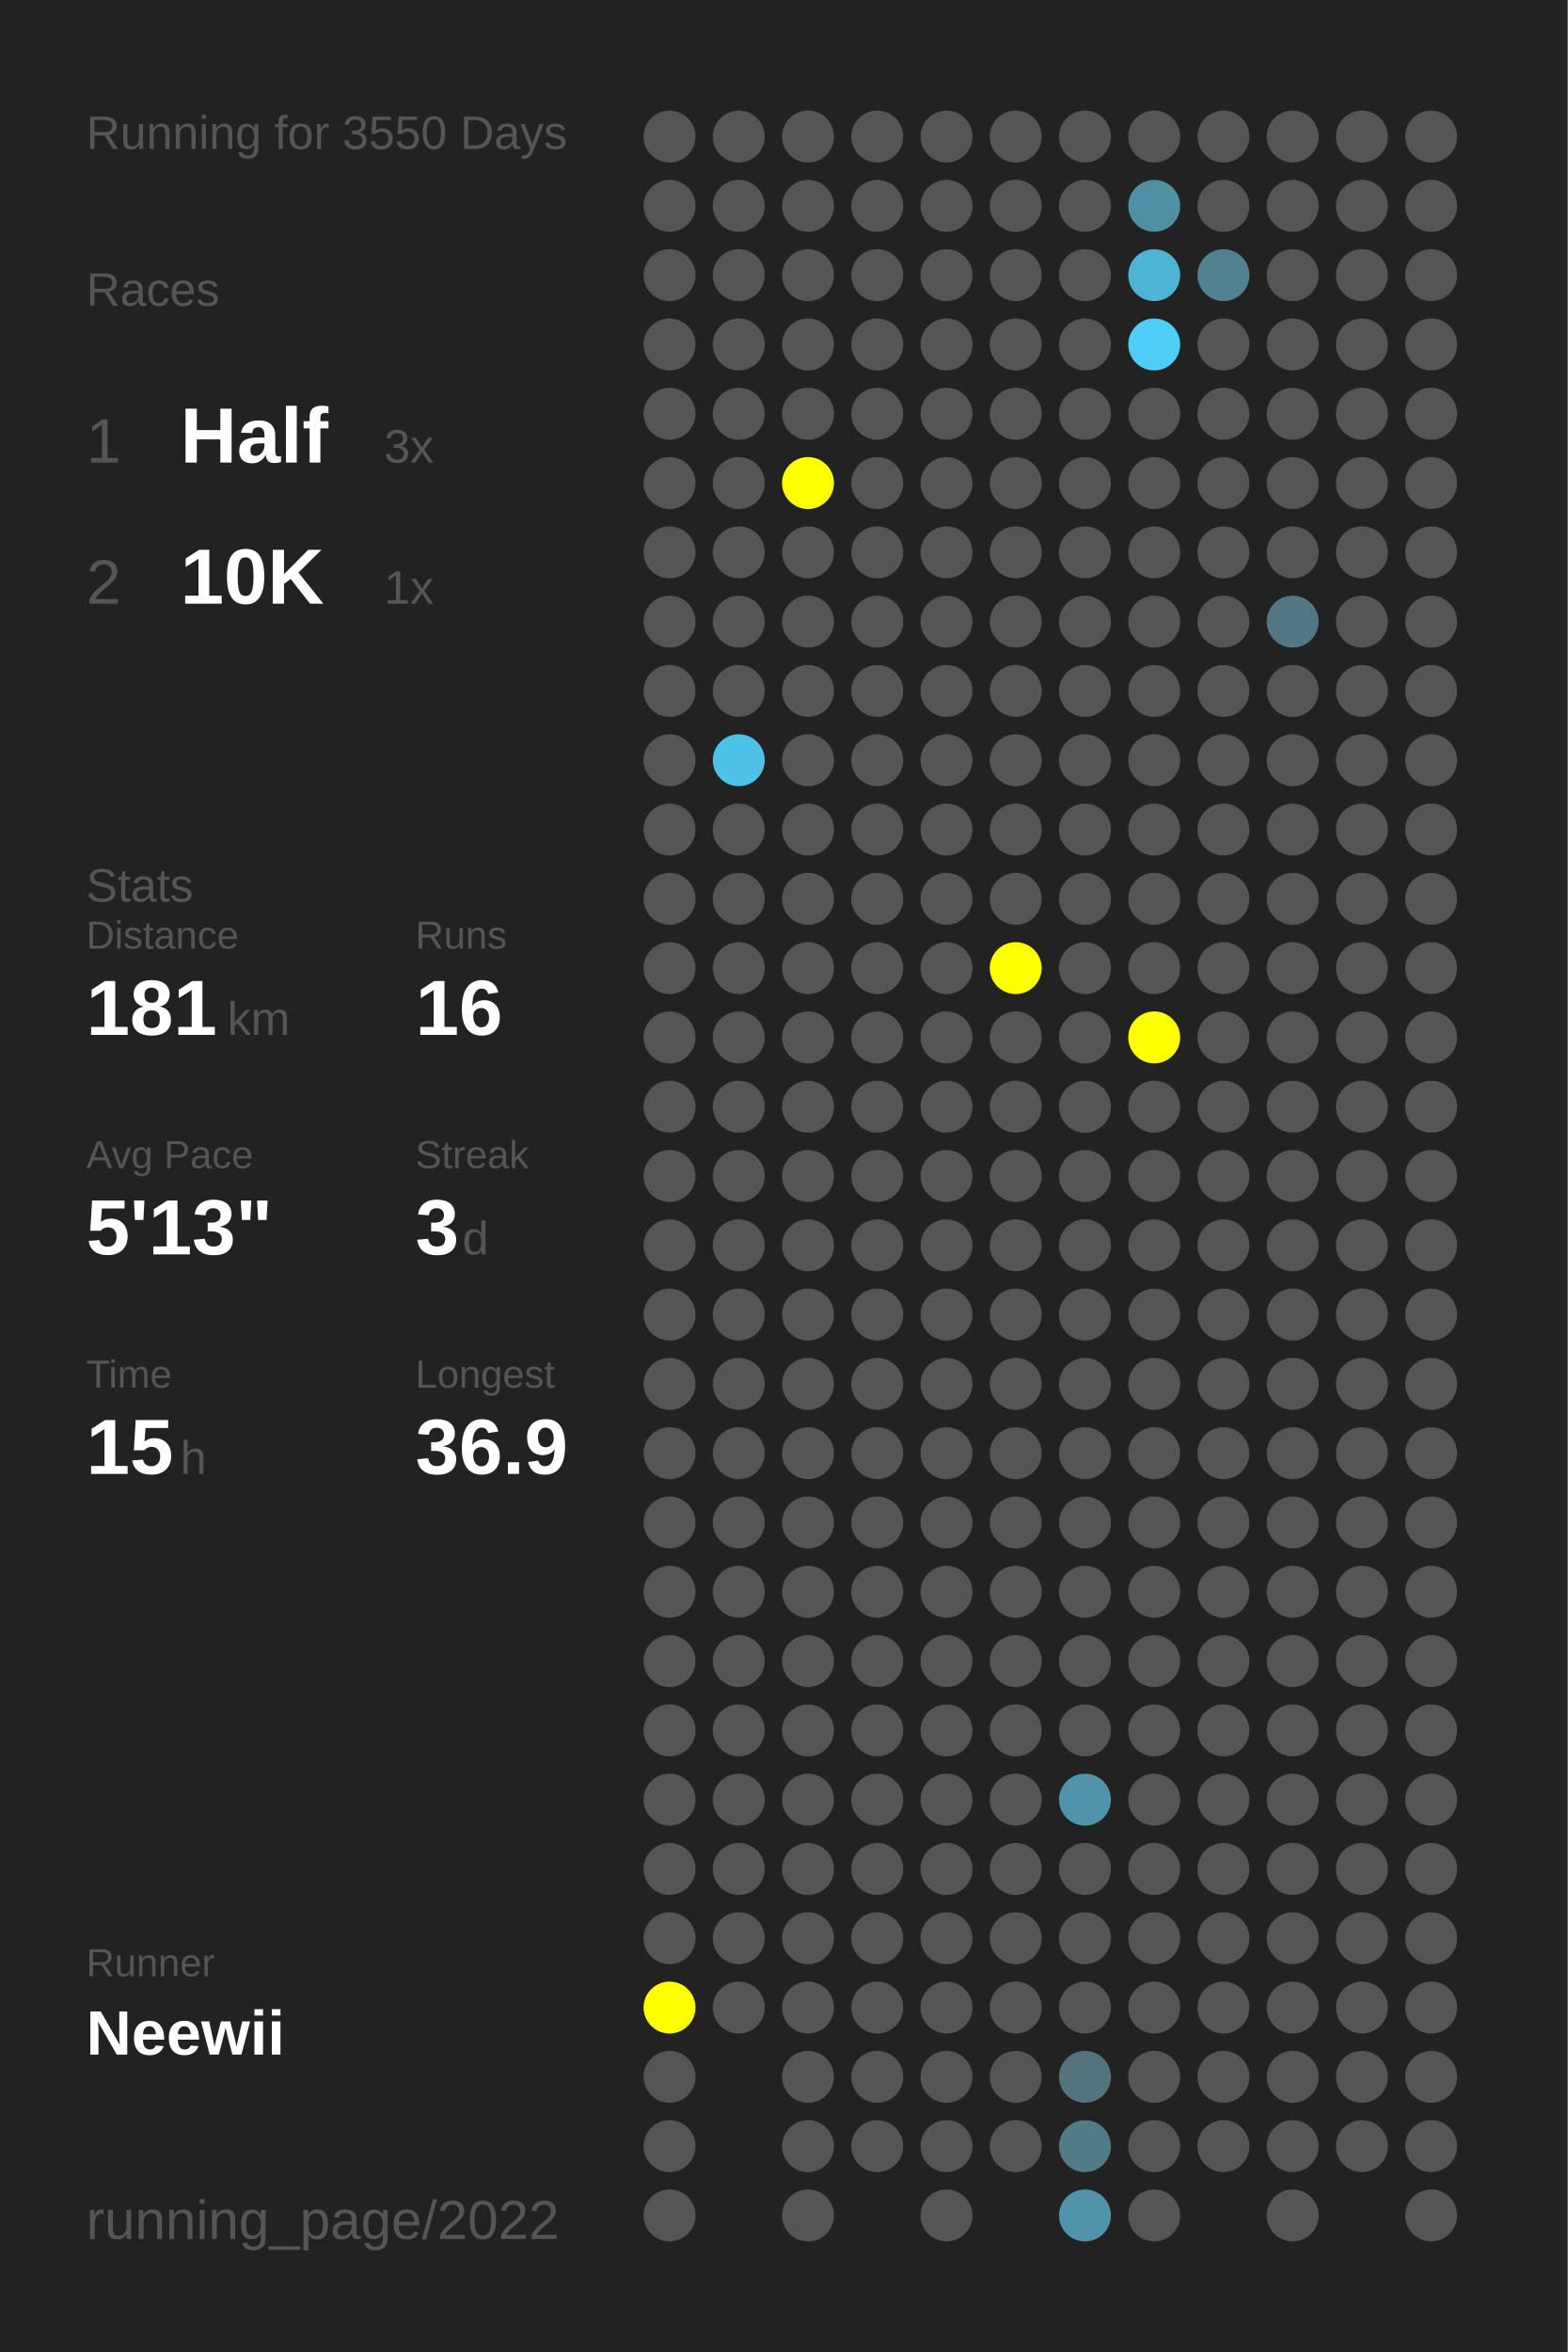
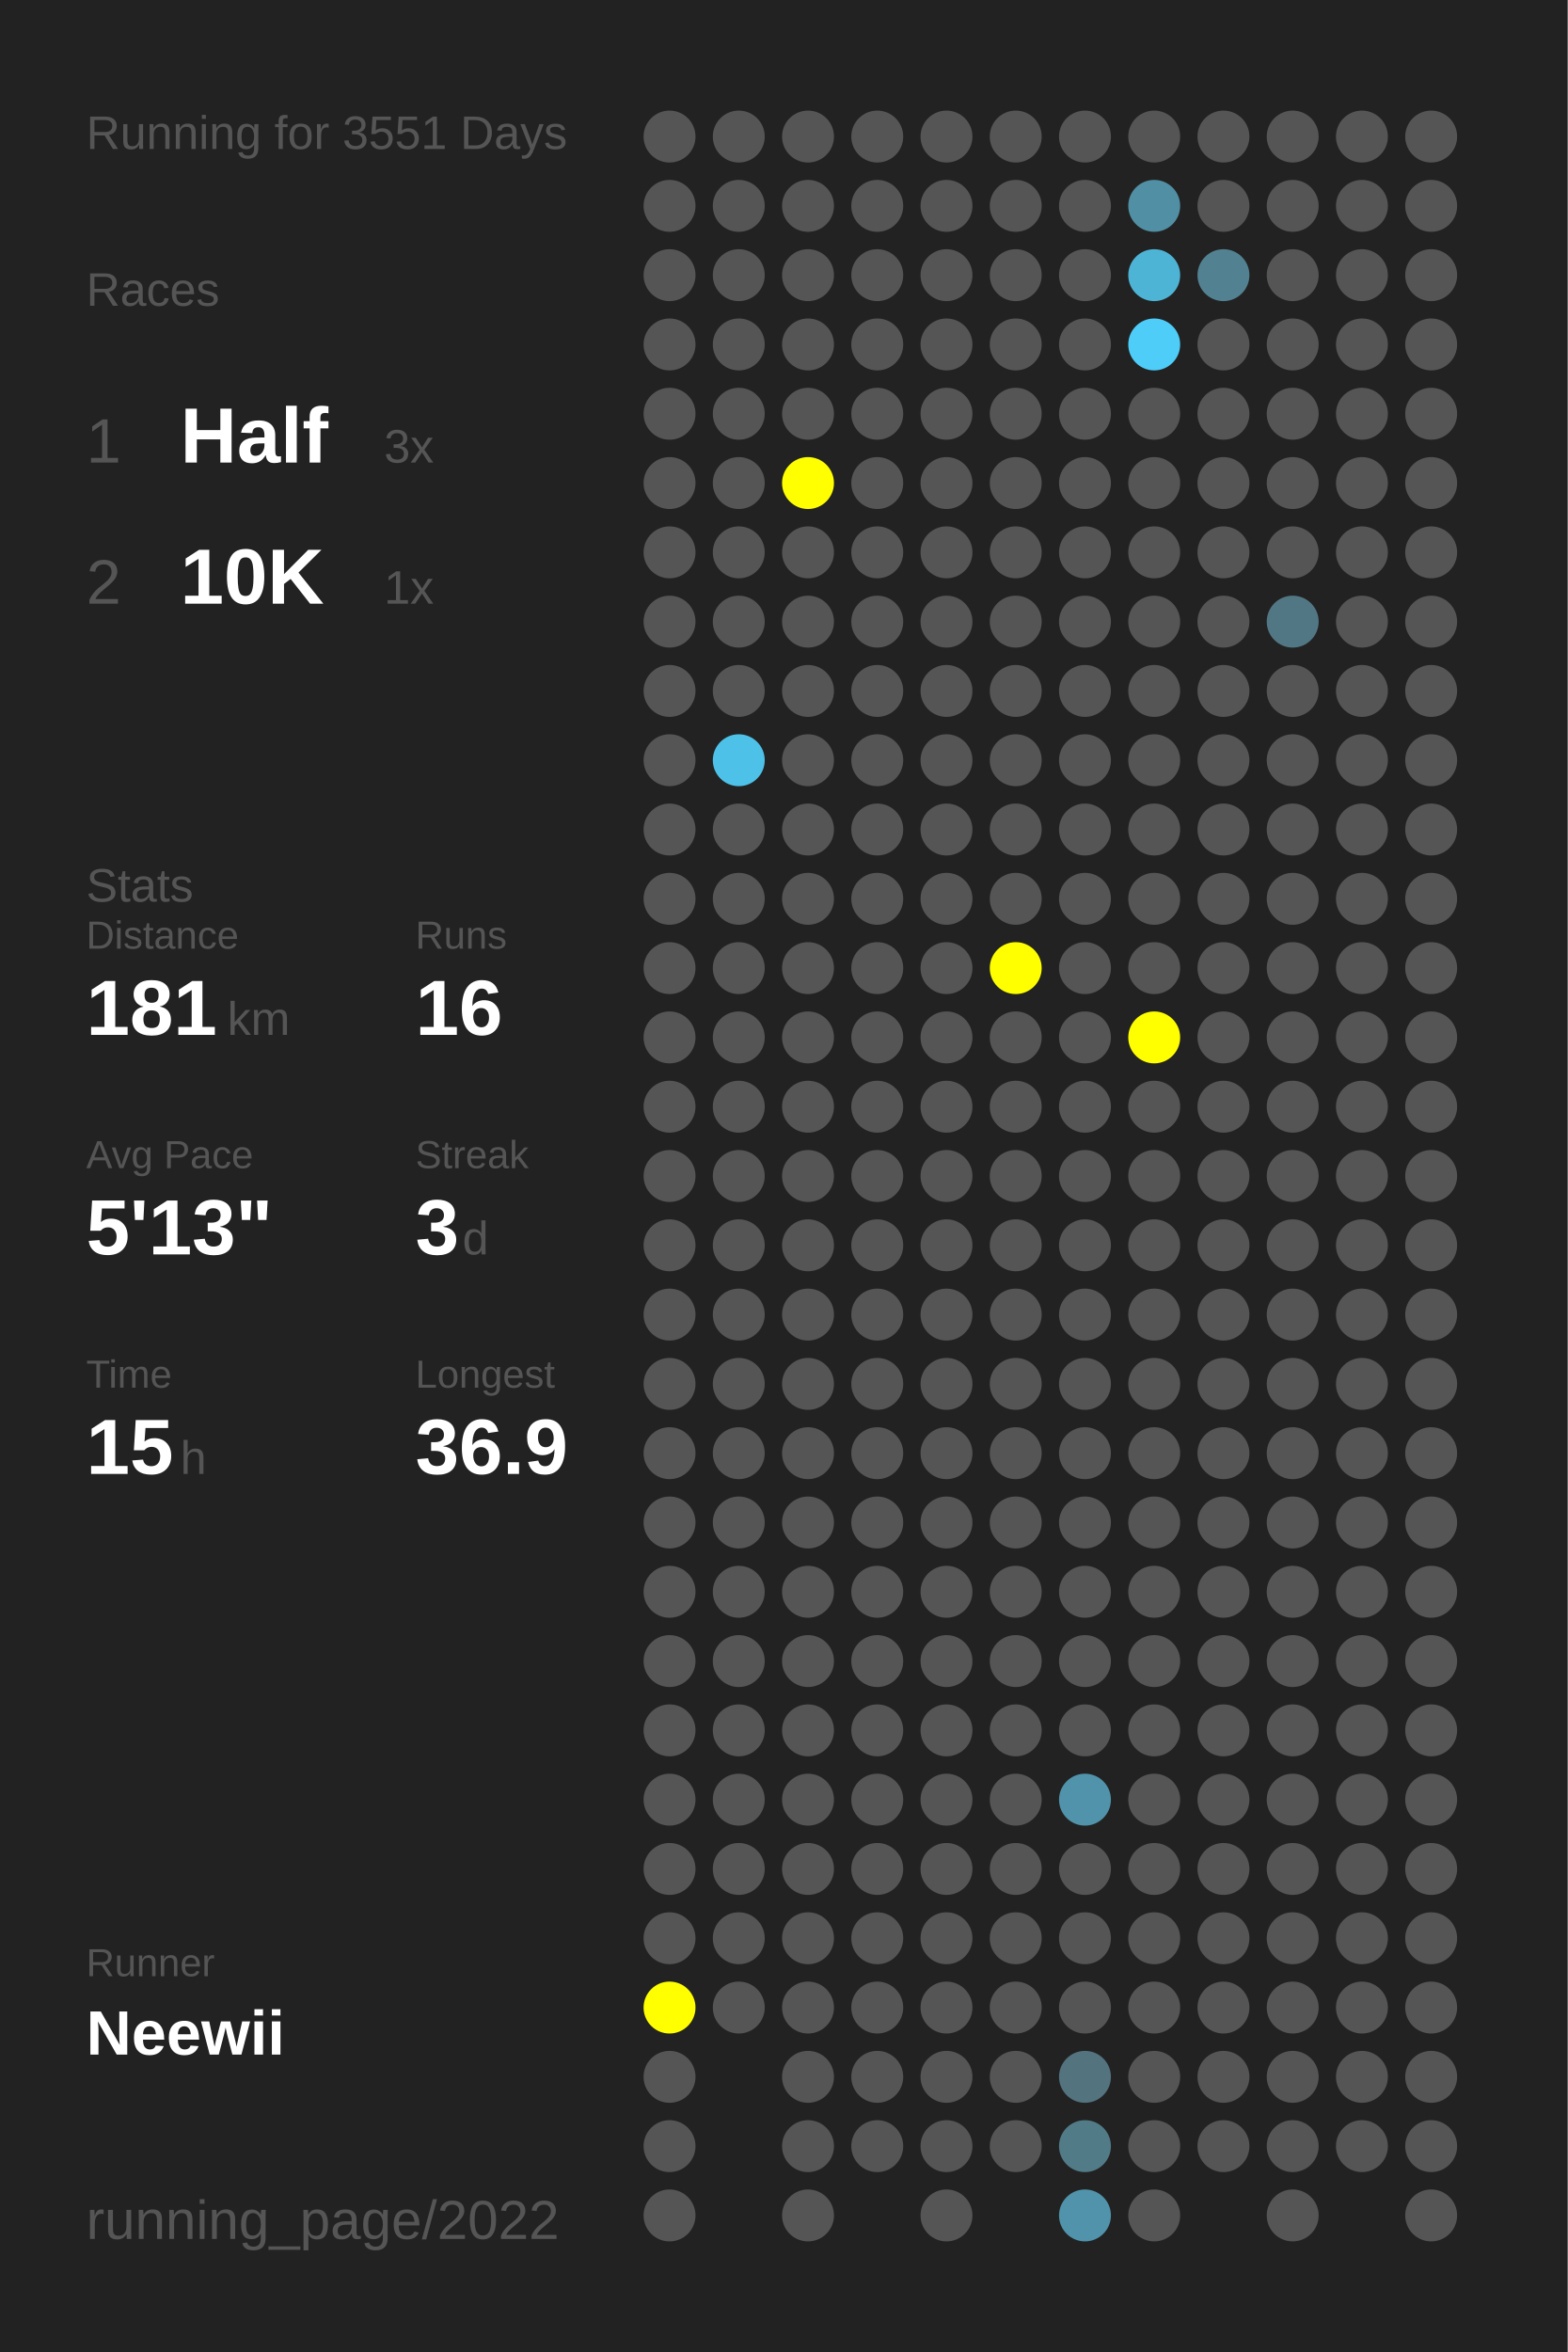
<svg xmlns="http://www.w3.org/2000/svg" baseProfile="full" height="300mm" version="1.1" viewBox="0,0,200,300" width="200mm">
  <defs />
  <rect fill="#222222" height="300" width="200" x="0" y="0" />
-   <text fill="#555555" style="font-size:6px; font-family:Arial;" x="11" y="19">Running for 3550 Days</text>
+   <text fill="#555555" style="font-size:6px; font-family:Arial;" x="11" y="19">Running for 3551 Days</text>
  <text fill="#555555" style="font-size:6px; font-family:Arial;" x="11" y="39">Races</text>
  <text fill="#555555" style="font-size:8px; font-family:Arial;" x="11" y="59">1</text>
  <text fill="#FFFFFF" style="font-size:10px; font-family:Arial; font-weight:bold;" x="23" y="59">Half</text>
  <text fill="#555555" style="font-size:6px; font-family:Arial;" x="49" y="59">3x</text>
  <text fill="#555555" style="font-size:8px; font-family:Arial;" x="11" y="77">2</text>
  <text fill="#FFFFFF" style="font-size:10px; font-family:Arial; font-weight:bold;" x="23" y="77">10K</text>
  <text fill="#555555" style="font-size:6px; font-family:Arial;" x="49" y="77">1x</text>
  <text fill="#555555" style="font-size:6px; font-family:Arial;" x="11" y="115">Stats</text>
  <text fill="#555555" style="font-size:5px; font-family:Arial;" x="11" y="121">Distance</text>
  <text fill="#FFFFFF" style="font-size:10px; font-family:Arial; font-weight:bold;" x="11" y="132">181</text>
  <text fill="#555555" style="font-size:6px; font-family:Arial;" x="29" y="132">km</text>
  <text fill="#555555" style="font-size:5px; font-family:Arial;" x="53" y="121">Runs</text>
  <text fill="#FFFFFF" style="font-size:10px; font-family:Arial; font-weight:bold;" x="53" y="132">16</text>
  <text fill="#555555" style="font-size:5px; font-family:Arial;" x="11" y="149">Avg Pace</text>
  <text fill="#FFFFFF" style="font-size:10px; font-family:Arial; font-weight:bold;" x="11" y="160">5'13"</text>
  <text fill="#555555" style="font-size:5px; font-family:Arial;" x="53" y="149">Streak</text>
  <text fill="#FFFFFF" style="font-size:10px; font-family:Arial; font-weight:bold;" x="53" y="160">3</text>
  <text fill="#555555" style="font-size:6px; font-family:Arial;" x="59" y="160">d</text>
  <text fill="#555555" style="font-size:5px; font-family:Arial;" x="11" y="177">Time</text>
  <text fill="#FFFFFF" style="font-size:10px; font-family:Arial; font-weight:bold;" x="11" y="188">15</text>
  <text fill="#555555" style="font-size:6px; font-family:Arial;" x="23" y="188">h</text>
  <text fill="#555555" style="font-size:5px; font-family:Arial;" x="53" y="177">Longest</text>
  <text fill="#FFFFFF" style="font-size:10px; font-family:Arial; font-weight:bold;" x="53" y="188">36.9</text>
  <text fill="#555555" style="font-size:5px; font-family:Arial;" x="11" y="252.065">Runner</text>
  <text fill="#FFFFFF" style="font-size:8px; font-family:Arial; font-weight:bold;" x="11" y="262.065">Neewii</text>
  <text fill="#555555" style="font-size:7px; font-family:Arial;" x="11" y="285.581">running_page/2022</text>
  <circle cx="85.417" cy="17.419" fill="#555555" r="3.312" />
  <circle cx="85.417" cy="26.258" fill="#555555" r="3.312" />
  <circle cx="85.417" cy="35.097" fill="#555555" r="3.312" />
  <circle cx="85.417" cy="43.935" fill="#555555" r="3.312" />
  <circle cx="85.417" cy="52.774" fill="#555555" r="3.312" />
  <circle cx="85.417" cy="61.613" fill="#555555" r="3.312" />
  <circle cx="85.417" cy="70.452" fill="#555555" r="3.312" />
  <circle cx="85.417" cy="79.29" fill="#555555" r="3.312" />
  <circle cx="85.417" cy="88.129" fill="#555555" r="3.312" />
  <circle cx="85.417" cy="96.968" fill="#555555" r="3.312" />
  <circle cx="85.417" cy="105.806" fill="#555555" r="3.312" />
  <circle cx="85.417" cy="114.645" fill="#555555" r="3.312" />
  <circle cx="85.417" cy="123.484" fill="#555555" r="3.312" />
  <circle cx="85.417" cy="132.323" fill="#555555" r="3.312" />
  <circle cx="85.417" cy="141.161" fill="#555555" r="3.312" />
  <circle cx="85.417" cy="150" fill="#555555" r="3.312" />
  <circle cx="85.417" cy="158.839" fill="#555555" r="3.312" />
  <circle cx="85.417" cy="167.677" fill="#555555" r="3.312" />
  <circle cx="85.417" cy="176.516" fill="#555555" r="3.312" />
  <circle cx="85.417" cy="185.355" fill="#555555" r="3.312" />
  <circle cx="85.417" cy="194.194" fill="#555555" r="3.312" />
  <circle cx="85.417" cy="203.032" fill="#555555" r="3.312" />
  <circle cx="85.417" cy="211.871" fill="#555555" r="3.312" />
  <circle cx="85.417" cy="220.71" fill="#555555" r="3.312" />
  <circle cx="85.417" cy="229.548" fill="#555555" r="3.312" />
  <circle cx="85.417" cy="238.387" fill="#555555" r="3.312" />
  <circle cx="85.417" cy="247.226" fill="#555555" r="3.312" />
  <circle cx="85.417" cy="256.065" fill="#FFFF00" r="3.312" />
  <circle cx="85.417" cy="264.903" fill="#555555" r="3.312" />
  <circle cx="85.417" cy="273.742" fill="#555555" r="3.312" />
  <circle cx="85.417" cy="282.581" fill="#555555" r="3.312" />
  <circle cx="94.25" cy="17.419" fill="#555555" r="3.312" />
  <circle cx="94.25" cy="26.258" fill="#555555" r="3.312" />
  <circle cx="94.25" cy="35.097" fill="#555555" r="3.312" />
  <circle cx="94.25" cy="43.935" fill="#555555" r="3.312" />
  <circle cx="94.25" cy="52.774" fill="#555555" r="3.312" />
  <circle cx="94.25" cy="61.613" fill="#555555" r="3.312" />
  <circle cx="94.25" cy="70.452" fill="#555555" r="3.312" />
  <circle cx="94.25" cy="79.29" fill="#555555" r="3.312" />
  <circle cx="94.25" cy="88.129" fill="#555555" r="3.312" />
  <circle cx="94.25" cy="96.968" fill="#4ec1e8" r="3.312" />
  <circle cx="94.25" cy="105.806" fill="#555555" r="3.312" />
  <circle cx="94.25" cy="114.645" fill="#555555" r="3.312" />
  <circle cx="94.25" cy="123.484" fill="#555555" r="3.312" />
  <circle cx="94.25" cy="132.323" fill="#555555" r="3.312" />
  <circle cx="94.25" cy="141.161" fill="#555555" r="3.312" />
  <circle cx="94.25" cy="150" fill="#555555" r="3.312" />
  <circle cx="94.25" cy="158.839" fill="#555555" r="3.312" />
  <circle cx="94.25" cy="167.677" fill="#555555" r="3.312" />
  <circle cx="94.25" cy="176.516" fill="#555555" r="3.312" />
  <circle cx="94.25" cy="185.355" fill="#555555" r="3.312" />
  <circle cx="94.25" cy="194.194" fill="#555555" r="3.312" />
  <circle cx="94.25" cy="203.032" fill="#555555" r="3.312" />
  <circle cx="94.25" cy="211.871" fill="#555555" r="3.312" />
  <circle cx="94.25" cy="220.71" fill="#555555" r="3.312" />
  <circle cx="94.25" cy="229.548" fill="#555555" r="3.312" />
  <circle cx="94.25" cy="238.387" fill="#555555" r="3.312" />
  <circle cx="94.25" cy="247.226" fill="#555555" r="3.312" />
  <circle cx="94.25" cy="256.065" fill="#555555" r="3.312" />
  <circle cx="103.083" cy="17.419" fill="#555555" r="3.312" />
  <circle cx="103.083" cy="26.258" fill="#555555" r="3.312" />
  <circle cx="103.083" cy="35.097" fill="#555555" r="3.312" />
  <circle cx="103.083" cy="43.935" fill="#555555" r="3.312" />
  <circle cx="103.083" cy="52.774" fill="#555555" r="3.312" />
  <circle cx="103.083" cy="61.613" fill="#FFFF00" r="3.312" />
  <circle cx="103.083" cy="70.452" fill="#555555" r="3.312" />
  <circle cx="103.083" cy="79.29" fill="#555555" r="3.312" />
  <circle cx="103.083" cy="88.129" fill="#555555" r="3.312" />
  <circle cx="103.083" cy="96.968" fill="#555555" r="3.312" />
  <circle cx="103.083" cy="105.806" fill="#555555" r="3.312" />
  <circle cx="103.083" cy="114.645" fill="#555555" r="3.312" />
  <circle cx="103.083" cy="123.484" fill="#555555" r="3.312" />
  <circle cx="103.083" cy="132.323" fill="#555555" r="3.312" />
  <circle cx="103.083" cy="141.161" fill="#555555" r="3.312" />
  <circle cx="103.083" cy="150" fill="#555555" r="3.312" />
  <circle cx="103.083" cy="158.839" fill="#555555" r="3.312" />
  <circle cx="103.083" cy="167.677" fill="#555555" r="3.312" />
  <circle cx="103.083" cy="176.516" fill="#555555" r="3.312" />
  <circle cx="103.083" cy="185.355" fill="#555555" r="3.312" />
  <circle cx="103.083" cy="194.194" fill="#555555" r="3.312" />
  <circle cx="103.083" cy="203.032" fill="#555555" r="3.312" />
  <circle cx="103.083" cy="211.871" fill="#555555" r="3.312" />
  <circle cx="103.083" cy="220.71" fill="#555555" r="3.312" />
  <circle cx="103.083" cy="229.548" fill="#555555" r="3.312" />
  <circle cx="103.083" cy="238.387" fill="#555555" r="3.312" />
  <circle cx="103.083" cy="247.226" fill="#555555" r="3.312" />
  <circle cx="103.083" cy="256.065" fill="#555555" r="3.312" />
  <circle cx="103.083" cy="264.903" fill="#555555" r="3.312" />
  <circle cx="103.083" cy="273.742" fill="#555555" r="3.312" />
  <circle cx="103.083" cy="282.581" fill="#555555" r="3.312" />
  <circle cx="111.917" cy="17.419" fill="#555555" r="3.312" />
  <circle cx="111.917" cy="26.258" fill="#555555" r="3.312" />
  <circle cx="111.917" cy="35.097" fill="#555555" r="3.312" />
  <circle cx="111.917" cy="43.935" fill="#555555" r="3.312" />
  <circle cx="111.917" cy="52.774" fill="#555555" r="3.312" />
  <circle cx="111.917" cy="61.613" fill="#555555" r="3.312" />
  <circle cx="111.917" cy="70.452" fill="#555555" r="3.312" />
  <circle cx="111.917" cy="79.29" fill="#555555" r="3.312" />
  <circle cx="111.917" cy="88.129" fill="#555555" r="3.312" />
  <circle cx="111.917" cy="96.968" fill="#555555" r="3.312" />
  <circle cx="111.917" cy="105.806" fill="#555555" r="3.312" />
  <circle cx="111.917" cy="114.645" fill="#555555" r="3.312" />
  <circle cx="111.917" cy="123.484" fill="#555555" r="3.312" />
  <circle cx="111.917" cy="132.323" fill="#555555" r="3.312" />
  <circle cx="111.917" cy="141.161" fill="#555555" r="3.312" />
  <circle cx="111.917" cy="150" fill="#555555" r="3.312" />
  <circle cx="111.917" cy="158.839" fill="#555555" r="3.312" />
  <circle cx="111.917" cy="167.677" fill="#555555" r="3.312" />
  <circle cx="111.917" cy="176.516" fill="#555555" r="3.312" />
  <circle cx="111.917" cy="185.355" fill="#555555" r="3.312" />
  <circle cx="111.917" cy="194.194" fill="#555555" r="3.312" />
  <circle cx="111.917" cy="203.032" fill="#555555" r="3.312" />
  <circle cx="111.917" cy="211.871" fill="#555555" r="3.312" />
  <circle cx="111.917" cy="220.71" fill="#555555" r="3.312" />
  <circle cx="111.917" cy="229.548" fill="#555555" r="3.312" />
  <circle cx="111.917" cy="238.387" fill="#555555" r="3.312" />
  <circle cx="111.917" cy="247.226" fill="#555555" r="3.312" />
  <circle cx="111.917" cy="256.065" fill="#555555" r="3.312" />
  <circle cx="111.917" cy="264.903" fill="#555555" r="3.312" />
  <circle cx="111.917" cy="273.742" fill="#555555" r="3.312" />
  <circle cx="120.75" cy="17.419" fill="#555555" r="3.312" />
  <circle cx="120.75" cy="26.258" fill="#555555" r="3.312" />
  <circle cx="120.75" cy="35.097" fill="#555555" r="3.312" />
  <circle cx="120.75" cy="43.935" fill="#555555" r="3.312" />
  <circle cx="120.75" cy="52.774" fill="#555555" r="3.312" />
  <circle cx="120.75" cy="61.613" fill="#555555" r="3.312" />
  <circle cx="120.75" cy="70.452" fill="#555555" r="3.312" />
  <circle cx="120.75" cy="79.29" fill="#555555" r="3.312" />
  <circle cx="120.75" cy="88.129" fill="#555555" r="3.312" />
  <circle cx="120.75" cy="96.968" fill="#555555" r="3.312" />
  <circle cx="120.75" cy="105.806" fill="#555555" r="3.312" />
  <circle cx="120.75" cy="114.645" fill="#555555" r="3.312" />
  <circle cx="120.75" cy="123.484" fill="#555555" r="3.312" />
  <circle cx="120.75" cy="132.323" fill="#555555" r="3.312" />
  <circle cx="120.75" cy="141.161" fill="#555555" r="3.312" />
  <circle cx="120.75" cy="150" fill="#555555" r="3.312" />
  <circle cx="120.75" cy="158.839" fill="#555555" r="3.312" />
  <circle cx="120.75" cy="167.677" fill="#555555" r="3.312" />
  <circle cx="120.75" cy="176.516" fill="#555555" r="3.312" />
  <circle cx="120.75" cy="185.355" fill="#555555" r="3.312" />
  <circle cx="120.75" cy="194.194" fill="#555555" r="3.312" />
  <circle cx="120.75" cy="203.032" fill="#555555" r="3.312" />
  <circle cx="120.75" cy="211.871" fill="#555555" r="3.312" />
  <circle cx="120.75" cy="220.71" fill="#555555" r="3.312" />
  <circle cx="120.75" cy="229.548" fill="#555555" r="3.312" />
  <circle cx="120.75" cy="238.387" fill="#555555" r="3.312" />
  <circle cx="120.75" cy="247.226" fill="#555555" r="3.312" />
  <circle cx="120.75" cy="256.065" fill="#555555" r="3.312" />
  <circle cx="120.75" cy="264.903" fill="#555555" r="3.312" />
  <circle cx="120.75" cy="273.742" fill="#555555" r="3.312" />
  <circle cx="120.75" cy="282.581" fill="#555555" r="3.312" />
  <circle cx="129.583" cy="17.419" fill="#555555" r="3.312" />
  <circle cx="129.583" cy="26.258" fill="#555555" r="3.312" />
  <circle cx="129.583" cy="35.097" fill="#555555" r="3.312" />
  <circle cx="129.583" cy="43.935" fill="#555555" r="3.312" />
  <circle cx="129.583" cy="52.774" fill="#555555" r="3.312" />
  <circle cx="129.583" cy="61.613" fill="#555555" r="3.312" />
  <circle cx="129.583" cy="70.452" fill="#555555" r="3.312" />
  <circle cx="129.583" cy="79.29" fill="#555555" r="3.312" />
  <circle cx="129.583" cy="88.129" fill="#555555" r="3.312" />
  <circle cx="129.583" cy="96.968" fill="#555555" r="3.312" />
  <circle cx="129.583" cy="105.806" fill="#555555" r="3.312" />
  <circle cx="129.583" cy="114.645" fill="#555555" r="3.312" />
  <circle cx="129.583" cy="123.484" fill="#FFFF00" r="3.312" />
  <circle cx="129.583" cy="132.323" fill="#555555" r="3.312" />
  <circle cx="129.583" cy="141.161" fill="#555555" r="3.312" />
  <circle cx="129.583" cy="150" fill="#555555" r="3.312" />
  <circle cx="129.583" cy="158.839" fill="#555555" r="3.312" />
  <circle cx="129.583" cy="167.677" fill="#555555" r="3.312" />
  <circle cx="129.583" cy="176.516" fill="#555555" r="3.312" />
  <circle cx="129.583" cy="185.355" fill="#555555" r="3.312" />
  <circle cx="129.583" cy="194.194" fill="#555555" r="3.312" />
  <circle cx="129.583" cy="203.032" fill="#555555" r="3.312" />
  <circle cx="129.583" cy="211.871" fill="#555555" r="3.312" />
  <circle cx="129.583" cy="220.71" fill="#555555" r="3.312" />
  <circle cx="129.583" cy="229.548" fill="#555555" r="3.312" />
  <circle cx="129.583" cy="238.387" fill="#555555" r="3.312" />
  <circle cx="129.583" cy="247.226" fill="#555555" r="3.312" />
  <circle cx="129.583" cy="256.065" fill="#555555" r="3.312" />
  <circle cx="129.583" cy="264.903" fill="#555555" r="3.312" />
  <circle cx="129.583" cy="273.742" fill="#555555" r="3.312" />
  <circle cx="138.417" cy="17.419" fill="#555555" r="3.312" />
  <circle cx="138.417" cy="26.258" fill="#555555" r="3.312" />
  <circle cx="138.417" cy="35.097" fill="#555555" r="3.312" />
  <circle cx="138.417" cy="43.935" fill="#555555" r="3.312" />
  <circle cx="138.417" cy="52.774" fill="#555555" r="3.312" />
  <circle cx="138.417" cy="61.613" fill="#555555" r="3.312" />
  <circle cx="138.417" cy="70.452" fill="#555555" r="3.312" />
  <circle cx="138.417" cy="79.29" fill="#555555" r="3.312" />
  <circle cx="138.417" cy="88.129" fill="#555555" r="3.312" />
  <circle cx="138.417" cy="96.968" fill="#555555" r="3.312" />
  <circle cx="138.417" cy="105.806" fill="#555555" r="3.312" />
  <circle cx="138.417" cy="114.645" fill="#555555" r="3.312" />
  <circle cx="138.417" cy="123.484" fill="#555555" r="3.312" />
  <circle cx="138.417" cy="132.323" fill="#555555" r="3.312" />
  <circle cx="138.417" cy="141.161" fill="#555555" r="3.312" />
  <circle cx="138.417" cy="150" fill="#555555" r="3.312" />
  <circle cx="138.417" cy="158.839" fill="#555555" r="3.312" />
  <circle cx="138.417" cy="167.677" fill="#555555" r="3.312" />
  <circle cx="138.417" cy="176.516" fill="#555555" r="3.312" />
  <circle cx="138.417" cy="185.355" fill="#555555" r="3.312" />
  <circle cx="138.417" cy="194.194" fill="#555555" r="3.312" />
  <circle cx="138.417" cy="203.032" fill="#555555" r="3.312" />
  <circle cx="138.417" cy="211.871" fill="#555555" r="3.312" />
  <circle cx="138.417" cy="220.71" fill="#555555" r="3.312" />
  <circle cx="138.417" cy="229.548" fill="#5093aa" r="3.312" />
  <circle cx="138.417" cy="238.387" fill="#555555" r="3.312" />
  <circle cx="138.417" cy="247.226" fill="#555555" r="3.312" />
  <circle cx="138.417" cy="256.065" fill="#555555" r="3.312" />
  <circle cx="138.417" cy="264.903" fill="#53737f" r="3.312" />
  <circle cx="138.417" cy="273.742" fill="#527b88" r="3.312" />
  <circle cx="138.417" cy="282.581" fill="#5093aa" r="3.312" />
  <circle cx="147.25" cy="17.419" fill="#555555" r="3.312" />
  <circle cx="147.25" cy="26.258" fill="#518fa4" r="3.312" />
  <circle cx="147.25" cy="35.097" fill="#4eb4d6" r="3.312" />
  <circle cx="147.25" cy="43.935" fill="#4dcdf8" r="3.312" />
  <circle cx="147.25" cy="52.774" fill="#555555" r="3.312" />
  <circle cx="147.25" cy="61.613" fill="#555555" r="3.312" />
  <circle cx="147.25" cy="70.452" fill="#555555" r="3.312" />
  <circle cx="147.25" cy="79.29" fill="#555555" r="3.312" />
  <circle cx="147.25" cy="88.129" fill="#555555" r="3.312" />
  <circle cx="147.25" cy="96.968" fill="#555555" r="3.312" />
  <circle cx="147.25" cy="105.806" fill="#555555" r="3.312" />
  <circle cx="147.25" cy="114.645" fill="#555555" r="3.312" />
  <circle cx="147.25" cy="123.484" fill="#555555" r="3.312" />
  <circle cx="147.25" cy="132.323" fill="#FFFF00" r="3.312" />
  <circle cx="147.25" cy="141.161" fill="#555555" r="3.312" />
  <circle cx="147.25" cy="150" fill="#555555" r="3.312" />
  <circle cx="147.25" cy="158.839" fill="#555555" r="3.312" />
  <circle cx="147.25" cy="167.677" fill="#555555" r="3.312" />
  <circle cx="147.25" cy="176.516" fill="#555555" r="3.312" />
  <circle cx="147.25" cy="185.355" fill="#555555" r="3.312" />
  <circle cx="147.25" cy="194.194" fill="#555555" r="3.312" />
  <circle cx="147.25" cy="203.032" fill="#555555" r="3.312" />
  <circle cx="147.25" cy="211.871" fill="#555555" r="3.312" />
  <circle cx="147.25" cy="220.71" fill="#555555" r="3.312" />
  <circle cx="147.25" cy="229.548" fill="#555555" r="3.312" />
  <circle cx="147.25" cy="238.387" fill="#555555" r="3.312" />
  <circle cx="147.25" cy="247.226" fill="#555555" r="3.312" />
  <circle cx="147.25" cy="256.065" fill="#555555" r="3.312" />
  <circle cx="147.25" cy="264.903" fill="#555555" r="3.312" />
  <circle cx="147.25" cy="273.742" fill="#555555" r="3.312" />
  <circle cx="147.25" cy="282.581" fill="#555555" r="3.312" />
  <circle cx="156.083" cy="17.419" fill="#555555" r="3.312" />
  <circle cx="156.083" cy="26.258" fill="#555555" r="3.312" />
  <circle cx="156.083" cy="35.097" fill="#528292" r="3.312" />
  <circle cx="156.083" cy="43.935" fill="#555555" r="3.312" />
  <circle cx="156.083" cy="52.774" fill="#555555" r="3.312" />
  <circle cx="156.083" cy="61.613" fill="#555555" r="3.312" />
  <circle cx="156.083" cy="70.452" fill="#555555" r="3.312" />
  <circle cx="156.083" cy="79.29" fill="#555555" r="3.312" />
  <circle cx="156.083" cy="88.129" fill="#555555" r="3.312" />
  <circle cx="156.083" cy="96.968" fill="#555555" r="3.312" />
  <circle cx="156.083" cy="105.806" fill="#555555" r="3.312" />
  <circle cx="156.083" cy="114.645" fill="#555555" r="3.312" />
  <circle cx="156.083" cy="123.484" fill="#555555" r="3.312" />
  <circle cx="156.083" cy="132.323" fill="#555555" r="3.312" />
  <circle cx="156.083" cy="141.161" fill="#555555" r="3.312" />
  <circle cx="156.083" cy="150" fill="#555555" r="3.312" />
  <circle cx="156.083" cy="158.839" fill="#555555" r="3.312" />
  <circle cx="156.083" cy="167.677" fill="#555555" r="3.312" />
  <circle cx="156.083" cy="176.516" fill="#555555" r="3.312" />
  <circle cx="156.083" cy="185.355" fill="#555555" r="3.312" />
  <circle cx="156.083" cy="194.194" fill="#555555" r="3.312" />
  <circle cx="156.083" cy="203.032" fill="#555555" r="3.312" />
  <circle cx="156.083" cy="211.871" fill="#555555" r="3.312" />
  <circle cx="156.083" cy="220.71" fill="#555555" r="3.312" />
  <circle cx="156.083" cy="229.548" fill="#555555" r="3.312" />
  <circle cx="156.083" cy="238.387" fill="#555555" r="3.312" />
  <circle cx="156.083" cy="247.226" fill="#555555" r="3.312" />
  <circle cx="156.083" cy="256.065" fill="#555555" r="3.312" />
  <circle cx="156.083" cy="264.903" fill="#555555" r="3.312" />
  <circle cx="156.083" cy="273.742" fill="#555555" r="3.312" />
  <circle cx="164.917" cy="17.419" fill="#555555" r="3.312" />
  <circle cx="164.917" cy="26.258" fill="#555555" r="3.312" />
  <circle cx="164.917" cy="35.097" fill="#555555" r="3.312" />
  <circle cx="164.917" cy="43.935" fill="#555555" r="3.312" />
  <circle cx="164.917" cy="52.774" fill="#555555" r="3.312" />
  <circle cx="164.917" cy="61.613" fill="#555555" r="3.312" />
  <circle cx="164.917" cy="70.452" fill="#555555" r="3.312" />
  <circle cx="164.917" cy="79.29" fill="#527784" r="3.312" />
  <circle cx="164.917" cy="88.129" fill="#555555" r="3.312" />
  <circle cx="164.917" cy="96.968" fill="#555555" r="3.312" />
  <circle cx="164.917" cy="105.806" fill="#555555" r="3.312" />
  <circle cx="164.917" cy="114.645" fill="#555555" r="3.312" />
  <circle cx="164.917" cy="123.484" fill="#555555" r="3.312" />
  <circle cx="164.917" cy="132.323" fill="#555555" r="3.312" />
  <circle cx="164.917" cy="141.161" fill="#555555" r="3.312" />
  <circle cx="164.917" cy="150" fill="#555555" r="3.312" />
  <circle cx="164.917" cy="158.839" fill="#555555" r="3.312" />
  <circle cx="164.917" cy="167.677" fill="#555555" r="3.312" />
  <circle cx="164.917" cy="176.516" fill="#555555" r="3.312" />
  <circle cx="164.917" cy="185.355" fill="#555555" r="3.312" />
  <circle cx="164.917" cy="194.194" fill="#555555" r="3.312" />
  <circle cx="164.917" cy="203.032" fill="#555555" r="3.312" />
  <circle cx="164.917" cy="211.871" fill="#555555" r="3.312" />
  <circle cx="164.917" cy="220.71" fill="#555555" r="3.312" />
  <circle cx="164.917" cy="229.548" fill="#555555" r="3.312" />
  <circle cx="164.917" cy="238.387" fill="#555555" r="3.312" />
  <circle cx="164.917" cy="247.226" fill="#555555" r="3.312" />
  <circle cx="164.917" cy="256.065" fill="#555555" r="3.312" />
  <circle cx="164.917" cy="264.903" fill="#555555" r="3.312" />
  <circle cx="164.917" cy="273.742" fill="#555555" r="3.312" />
  <circle cx="164.917" cy="282.581" fill="#555555" r="3.312" />
  <circle cx="173.75" cy="17.419" fill="#555555" r="3.312" />
  <circle cx="173.75" cy="26.258" fill="#555555" r="3.312" />
  <circle cx="173.75" cy="35.097" fill="#555555" r="3.312" />
  <circle cx="173.75" cy="43.935" fill="#555555" r="3.312" />
  <circle cx="173.75" cy="52.774" fill="#555555" r="3.312" />
  <circle cx="173.75" cy="61.613" fill="#555555" r="3.312" />
  <circle cx="173.75" cy="70.452" fill="#555555" r="3.312" />
  <circle cx="173.75" cy="79.29" fill="#555555" r="3.312" />
  <circle cx="173.75" cy="88.129" fill="#555555" r="3.312" />
  <circle cx="173.75" cy="96.968" fill="#555555" r="3.312" />
  <circle cx="173.75" cy="105.806" fill="#555555" r="3.312" />
  <circle cx="173.75" cy="114.645" fill="#555555" r="3.312" />
  <circle cx="173.75" cy="123.484" fill="#555555" r="3.312" />
  <circle cx="173.75" cy="132.323" fill="#555555" r="3.312" />
  <circle cx="173.75" cy="141.161" fill="#555555" r="3.312" />
  <circle cx="173.75" cy="150" fill="#555555" r="3.312" />
  <circle cx="173.75" cy="158.839" fill="#555555" r="3.312" />
  <circle cx="173.75" cy="167.677" fill="#555555" r="3.312" />
  <circle cx="173.75" cy="176.516" fill="#555555" r="3.312" />
  <circle cx="173.75" cy="185.355" fill="#555555" r="3.312" />
  <circle cx="173.75" cy="194.194" fill="#555555" r="3.312" />
  <circle cx="173.75" cy="203.032" fill="#555555" r="3.312" />
  <circle cx="173.75" cy="211.871" fill="#555555" r="3.312" />
  <circle cx="173.75" cy="220.71" fill="#555555" r="3.312" />
  <circle cx="173.75" cy="229.548" fill="#555555" r="3.312" />
  <circle cx="173.75" cy="238.387" fill="#555555" r="3.312" />
  <circle cx="173.75" cy="247.226" fill="#555555" r="3.312" />
  <circle cx="173.75" cy="256.065" fill="#555555" r="3.312" />
  <circle cx="173.75" cy="264.903" fill="#555555" r="3.312" />
  <circle cx="173.75" cy="273.742" fill="#555555" r="3.312" />
  <circle cx="182.583" cy="17.419" fill="#555555" r="3.312" />
  <circle cx="182.583" cy="26.258" fill="#555555" r="3.312" />
  <circle cx="182.583" cy="35.097" fill="#555555" r="3.312" />
  <circle cx="182.583" cy="43.935" fill="#555555" r="3.312" />
  <circle cx="182.583" cy="52.774" fill="#555555" r="3.312" />
  <circle cx="182.583" cy="61.613" fill="#555555" r="3.312" />
  <circle cx="182.583" cy="70.452" fill="#555555" r="3.312" />
  <circle cx="182.583" cy="79.29" fill="#555555" r="3.312" />
  <circle cx="182.583" cy="88.129" fill="#555555" r="3.312" />
  <circle cx="182.583" cy="96.968" fill="#555555" r="3.312" />
  <circle cx="182.583" cy="105.806" fill="#555555" r="3.312" />
  <circle cx="182.583" cy="114.645" fill="#555555" r="3.312" />
  <circle cx="182.583" cy="123.484" fill="#555555" r="3.312" />
  <circle cx="182.583" cy="132.323" fill="#555555" r="3.312" />
  <circle cx="182.583" cy="141.161" fill="#555555" r="3.312" />
  <circle cx="182.583" cy="150" fill="#555555" r="3.312" />
  <circle cx="182.583" cy="158.839" fill="#555555" r="3.312" />
  <circle cx="182.583" cy="167.677" fill="#555555" r="3.312" />
  <circle cx="182.583" cy="176.516" fill="#555555" r="3.312" />
  <circle cx="182.583" cy="185.355" fill="#555555" r="3.312" />
  <circle cx="182.583" cy="194.194" fill="#555555" r="3.312" />
  <circle cx="182.583" cy="203.032" fill="#555555" r="3.312" />
  <circle cx="182.583" cy="211.871" fill="#555555" r="3.312" />
  <circle cx="182.583" cy="220.71" fill="#555555" r="3.312" />
  <circle cx="182.583" cy="229.548" fill="#555555" r="3.312" />
  <circle cx="182.583" cy="238.387" fill="#555555" r="3.312" />
  <circle cx="182.583" cy="247.226" fill="#555555" r="3.312" />
  <circle cx="182.583" cy="256.065" fill="#555555" r="3.312" />
  <circle cx="182.583" cy="264.903" fill="#555555" r="3.312" />
  <circle cx="182.583" cy="273.742" fill="#555555" r="3.312" />
  <circle cx="182.583" cy="282.581" fill="#555555" r="3.312" />
</svg>
